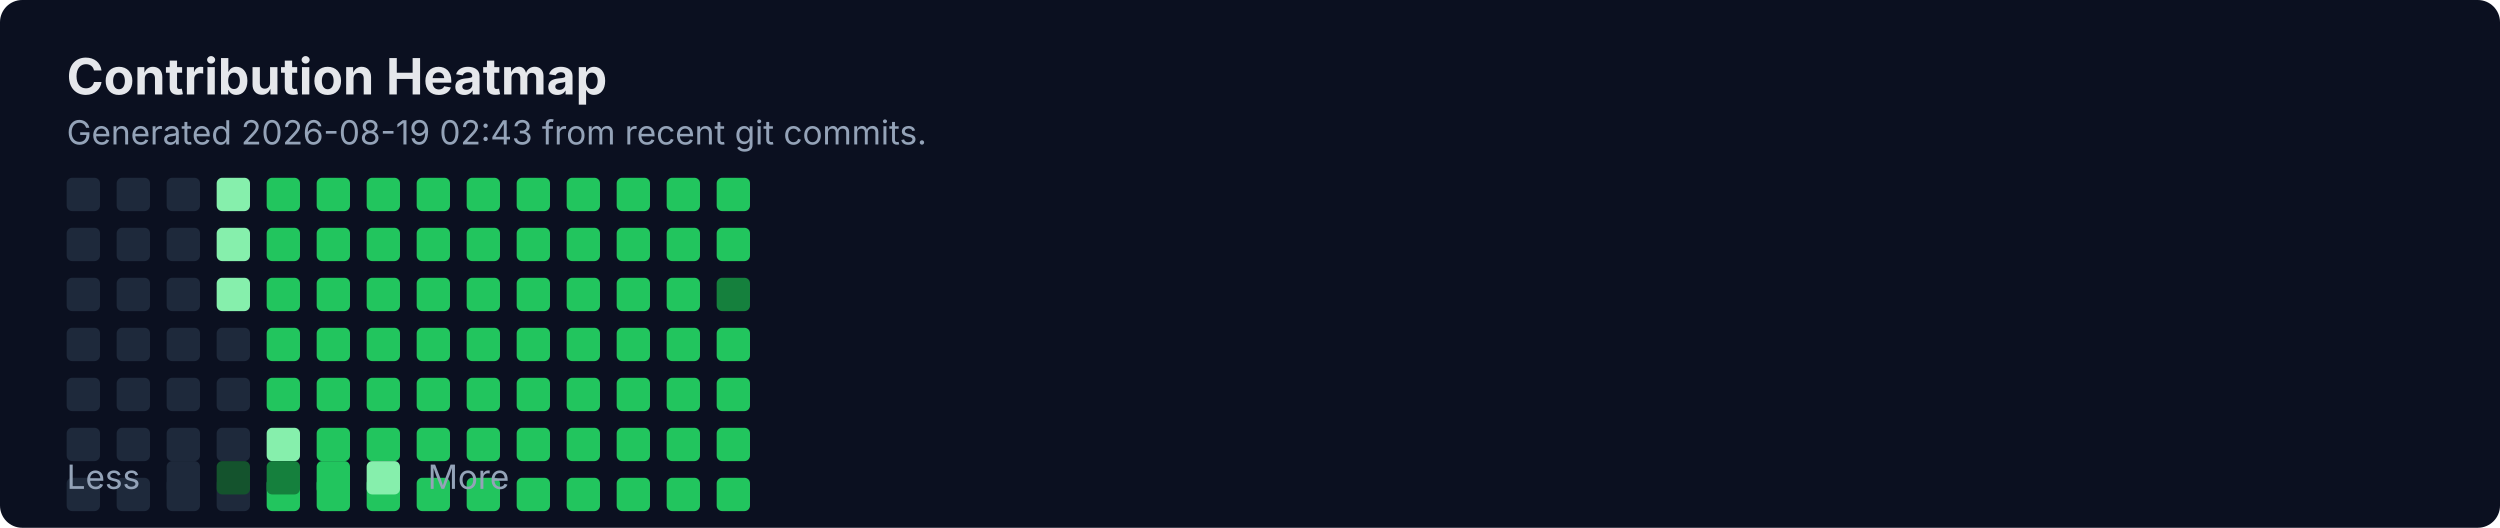
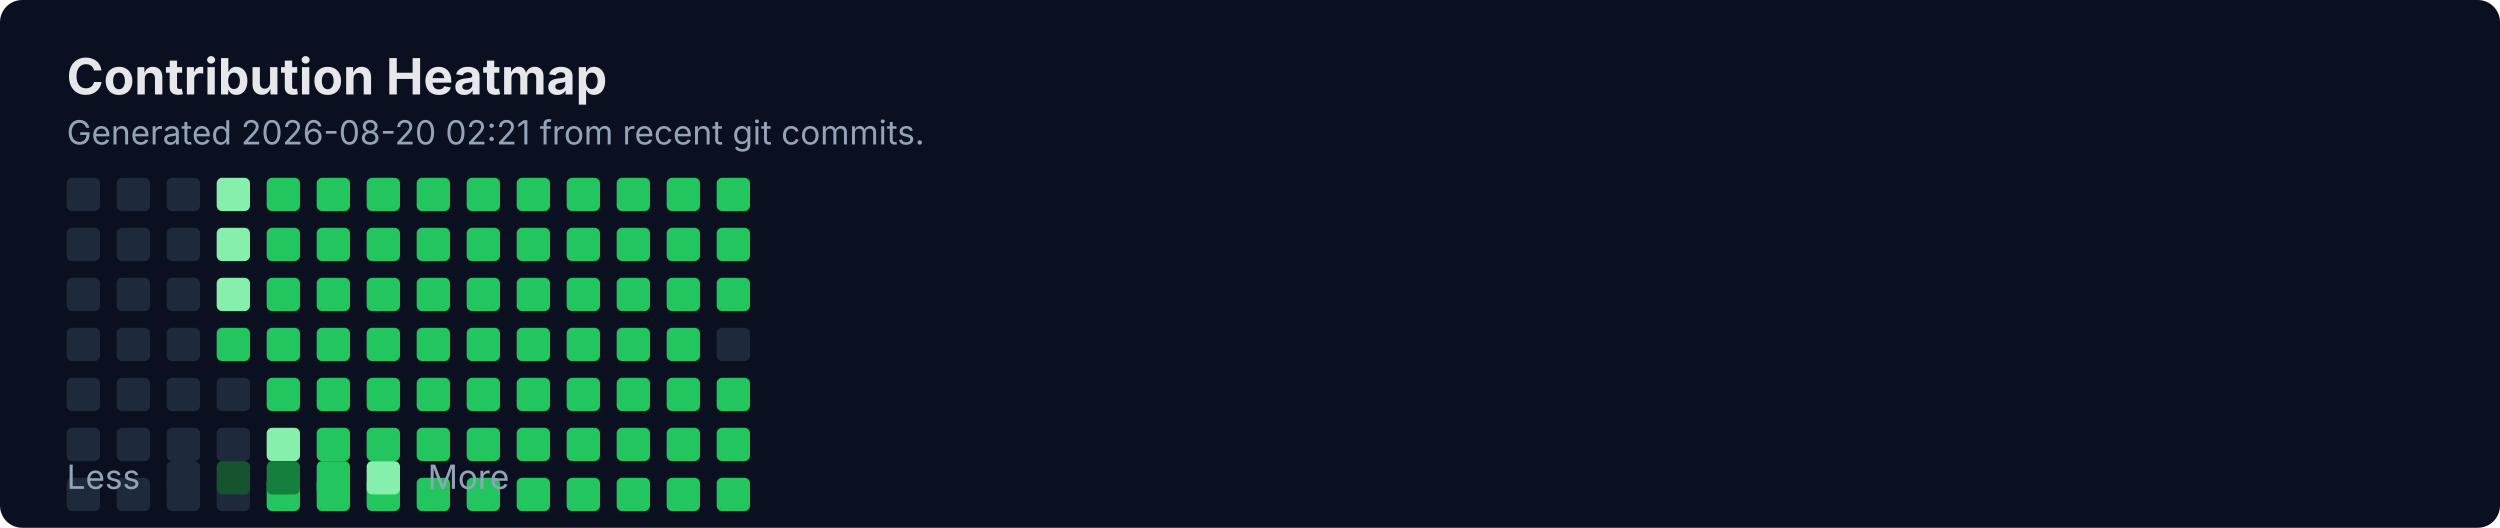
<svg xmlns="http://www.w3.org/2000/svg" width="900" height="190" viewBox="0 0 900 190" fill="none" role="img" aria-labelledby="title">
  <rect width="900" height="190" rx="8" fill="#0B1020" />
  <text x="24" y="34" fill="#E5E7EB" font-family="Inter, Segoe UI, Arial" font-size="18" font-weight="700">Contribution Heatmap</text>
-   <text x="24" y="52" fill="#94A3B8" font-family="Inter, Segoe UI, Arial" font-size="12">Generated 2026-08-19 02:43 from recent git commits.</text>
-   <rect x="24" y="118" width="12" height="12" rx="2" fill="#1E293B" />
+   <text x="24" y="52" fill="#94A3B8" font-family="Inter, Segoe UI, Arial" font-size="12">Generated 2026-08-20 02:21 from recent git commits.</text>
  <rect x="24" y="136" width="12" height="12" rx="2" fill="#1E293B" />
  <rect x="24" y="154" width="12" height="12" rx="2" fill="#1E293B" />
  <rect x="24" y="172" width="12" height="12" rx="2" fill="#1E293B" />
  <rect x="24" y="64" width="12" height="12" rx="2" fill="#1E293B" />
  <rect x="24" y="82" width="12" height="12" rx="2" fill="#1E293B" />
  <rect x="24" y="100" width="12" height="12" rx="2" fill="#1E293B" />
-   <rect x="42" y="118" width="12" height="12" rx="2" fill="#1E293B" />
+   <rect x="24" y="118" width="12" height="12" rx="2" fill="#1E293B" />
  <rect x="42" y="136" width="12" height="12" rx="2" fill="#1E293B" />
  <rect x="42" y="154" width="12" height="12" rx="2" fill="#1E293B" />
  <rect x="42" y="172" width="12" height="12" rx="2" fill="#1E293B" />
  <rect x="42" y="64" width="12" height="12" rx="2" fill="#1E293B" />
  <rect x="42" y="82" width="12" height="12" rx="2" fill="#1E293B" />
  <rect x="42" y="100" width="12" height="12" rx="2" fill="#1E293B" />
-   <rect x="60" y="118" width="12" height="12" rx="2" fill="#1E293B" />
+   <rect x="42" y="118" width="12" height="12" rx="2" fill="#1E293B" />
  <rect x="60" y="136" width="12" height="12" rx="2" fill="#1E293B" />
  <rect x="60" y="154" width="12" height="12" rx="2" fill="#1E293B" />
  <rect x="60" y="172" width="12" height="12" rx="2" fill="#1E293B" />
  <rect x="60" y="64" width="12" height="12" rx="2" fill="#1E293B" />
  <rect x="60" y="82" width="12" height="12" rx="2" fill="#1E293B" />
  <rect x="60" y="100" width="12" height="12" rx="2" fill="#1E293B" />
-   <rect x="78" y="118" width="12" height="12" rx="2" fill="#1E293B" />
+   <rect x="60" y="118" width="12" height="12" rx="2" fill="#1E293B" />
  <rect x="78" y="136" width="12" height="12" rx="2" fill="#1E293B" />
  <rect x="78" y="154" width="12" height="12" rx="2" fill="#1E293B" />
  <rect x="78" y="172" width="12" height="12" rx="2" fill="#1E293B" />
  <rect x="78" y="64" width="12" height="12" rx="2" fill="#86EFAC" />
  <rect x="78" y="82" width="12" height="12" rx="2" fill="#86EFAC" />
  <rect x="78" y="100" width="12" height="12" rx="2" fill="#86EFAC" />
-   <rect x="96" y="118" width="12" height="12" rx="2" fill="#22C55E" />
+   <rect x="78" y="118" width="12" height="12" rx="2" fill="#22C55E" />
  <rect x="96" y="136" width="12" height="12" rx="2" fill="#22C55E" />
  <rect x="96" y="154" width="12" height="12" rx="2" fill="#86EFAC" />
  <rect x="96" y="172" width="12" height="12" rx="2" fill="#22C55E" />
  <rect x="96" y="64" width="12" height="12" rx="2" fill="#22C55E" />
  <rect x="96" y="82" width="12" height="12" rx="2" fill="#22C55E" />
  <rect x="96" y="100" width="12" height="12" rx="2" fill="#22C55E" />
-   <rect x="114" y="118" width="12" height="12" rx="2" fill="#22C55E" />
+   <rect x="96" y="118" width="12" height="12" rx="2" fill="#22C55E" />
  <rect x="114" y="136" width="12" height="12" rx="2" fill="#22C55E" />
  <rect x="114" y="154" width="12" height="12" rx="2" fill="#22C55E" />
  <rect x="114" y="172" width="12" height="12" rx="2" fill="#22C55E" />
  <rect x="114" y="64" width="12" height="12" rx="2" fill="#22C55E" />
  <rect x="114" y="82" width="12" height="12" rx="2" fill="#22C55E" />
  <rect x="114" y="100" width="12" height="12" rx="2" fill="#22C55E" />
-   <rect x="132" y="118" width="12" height="12" rx="2" fill="#22C55E" />
+   <rect x="114" y="118" width="12" height="12" rx="2" fill="#22C55E" />
  <rect x="132" y="136" width="12" height="12" rx="2" fill="#22C55E" />
  <rect x="132" y="154" width="12" height="12" rx="2" fill="#22C55E" />
  <rect x="132" y="172" width="12" height="12" rx="2" fill="#22C55E" />
  <rect x="132" y="64" width="12" height="12" rx="2" fill="#22C55E" />
  <rect x="132" y="82" width="12" height="12" rx="2" fill="#22C55E" />
  <rect x="132" y="100" width="12" height="12" rx="2" fill="#22C55E" />
-   <rect x="150" y="118" width="12" height="12" rx="2" fill="#22C55E" />
+   <rect x="132" y="118" width="12" height="12" rx="2" fill="#22C55E" />
  <rect x="150" y="136" width="12" height="12" rx="2" fill="#22C55E" />
  <rect x="150" y="154" width="12" height="12" rx="2" fill="#22C55E" />
  <rect x="150" y="172" width="12" height="12" rx="2" fill="#22C55E" />
  <rect x="150" y="64" width="12" height="12" rx="2" fill="#22C55E" />
  <rect x="150" y="82" width="12" height="12" rx="2" fill="#22C55E" />
  <rect x="150" y="100" width="12" height="12" rx="2" fill="#22C55E" />
-   <rect x="168" y="118" width="12" height="12" rx="2" fill="#22C55E" />
+   <rect x="150" y="118" width="12" height="12" rx="2" fill="#22C55E" />
  <rect x="168" y="136" width="12" height="12" rx="2" fill="#22C55E" />
  <rect x="168" y="154" width="12" height="12" rx="2" fill="#22C55E" />
  <rect x="168" y="172" width="12" height="12" rx="2" fill="#22C55E" />
  <rect x="168" y="64" width="12" height="12" rx="2" fill="#22C55E" />
  <rect x="168" y="82" width="12" height="12" rx="2" fill="#22C55E" />
  <rect x="168" y="100" width="12" height="12" rx="2" fill="#22C55E" />
-   <rect x="186" y="118" width="12" height="12" rx="2" fill="#22C55E" />
+   <rect x="168" y="118" width="12" height="12" rx="2" fill="#22C55E" />
  <rect x="186" y="136" width="12" height="12" rx="2" fill="#22C55E" />
  <rect x="186" y="154" width="12" height="12" rx="2" fill="#22C55E" />
  <rect x="186" y="172" width="12" height="12" rx="2" fill="#22C55E" />
  <rect x="186" y="64" width="12" height="12" rx="2" fill="#22C55E" />
  <rect x="186" y="82" width="12" height="12" rx="2" fill="#22C55E" />
  <rect x="186" y="100" width="12" height="12" rx="2" fill="#22C55E" />
-   <rect x="204" y="118" width="12" height="12" rx="2" fill="#22C55E" />
+   <rect x="186" y="118" width="12" height="12" rx="2" fill="#22C55E" />
  <rect x="204" y="136" width="12" height="12" rx="2" fill="#22C55E" />
  <rect x="204" y="154" width="12" height="12" rx="2" fill="#22C55E" />
  <rect x="204" y="172" width="12" height="12" rx="2" fill="#22C55E" />
  <rect x="204" y="64" width="12" height="12" rx="2" fill="#22C55E" />
  <rect x="204" y="82" width="12" height="12" rx="2" fill="#22C55E" />
  <rect x="204" y="100" width="12" height="12" rx="2" fill="#22C55E" />
-   <rect x="222" y="118" width="12" height="12" rx="2" fill="#22C55E" />
+   <rect x="204" y="118" width="12" height="12" rx="2" fill="#22C55E" />
  <rect x="222" y="136" width="12" height="12" rx="2" fill="#22C55E" />
  <rect x="222" y="154" width="12" height="12" rx="2" fill="#22C55E" />
  <rect x="222" y="172" width="12" height="12" rx="2" fill="#22C55E" />
  <rect x="222" y="64" width="12" height="12" rx="2" fill="#22C55E" />
  <rect x="222" y="82" width="12" height="12" rx="2" fill="#22C55E" />
  <rect x="222" y="100" width="12" height="12" rx="2" fill="#22C55E" />
-   <rect x="240" y="118" width="12" height="12" rx="2" fill="#22C55E" />
+   <rect x="222" y="118" width="12" height="12" rx="2" fill="#22C55E" />
  <rect x="240" y="136" width="12" height="12" rx="2" fill="#22C55E" />
  <rect x="240" y="154" width="12" height="12" rx="2" fill="#22C55E" />
  <rect x="240" y="172" width="12" height="12" rx="2" fill="#22C55E" />
  <rect x="240" y="64" width="12" height="12" rx="2" fill="#22C55E" />
  <rect x="240" y="82" width="12" height="12" rx="2" fill="#22C55E" />
  <rect x="240" y="100" width="12" height="12" rx="2" fill="#22C55E" />
-   <rect x="258" y="118" width="12" height="12" rx="2" fill="#22C55E" />
+   <rect x="240" y="118" width="12" height="12" rx="2" fill="#22C55E" />
  <rect x="258" y="136" width="12" height="12" rx="2" fill="#22C55E" />
  <rect x="258" y="154" width="12" height="12" rx="2" fill="#22C55E" />
  <rect x="258" y="172" width="12" height="12" rx="2" fill="#22C55E" />
  <rect x="258" y="64" width="12" height="12" rx="2" fill="#22C55E" />
  <rect x="258" y="82" width="12" height="12" rx="2" fill="#22C55E" />
-   <rect x="258" y="100" width="12" height="12" rx="2" fill="#15803D" />
+   <rect x="258" y="100" width="12" height="12" rx="2" fill="#22C55E" />
+   <rect x="258" y="118" width="12" height="12" rx="2" fill="#1E293B" />
  <text x="24" y="176" fill="#94A3B8" font-family="Inter, Segoe UI, Arial" font-size="12">Less</text>
  <rect x="60" y="166" width="12" height="12" rx="2" fill="#1E293B" />
  <rect x="78" y="166" width="12" height="12" rx="2" fill="#14532D" />
  <rect x="96" y="166" width="12" height="12" rx="2" fill="#15803D" />
  <rect x="114" y="166" width="12" height="12" rx="2" fill="#22C55E" />
  <rect x="132" y="166" width="12" height="12" rx="2" fill="#86EFAC" />
  <text x="154" y="176" fill="#94A3B8" font-family="Inter, Segoe UI, Arial" font-size="12">More</text>
</svg>
